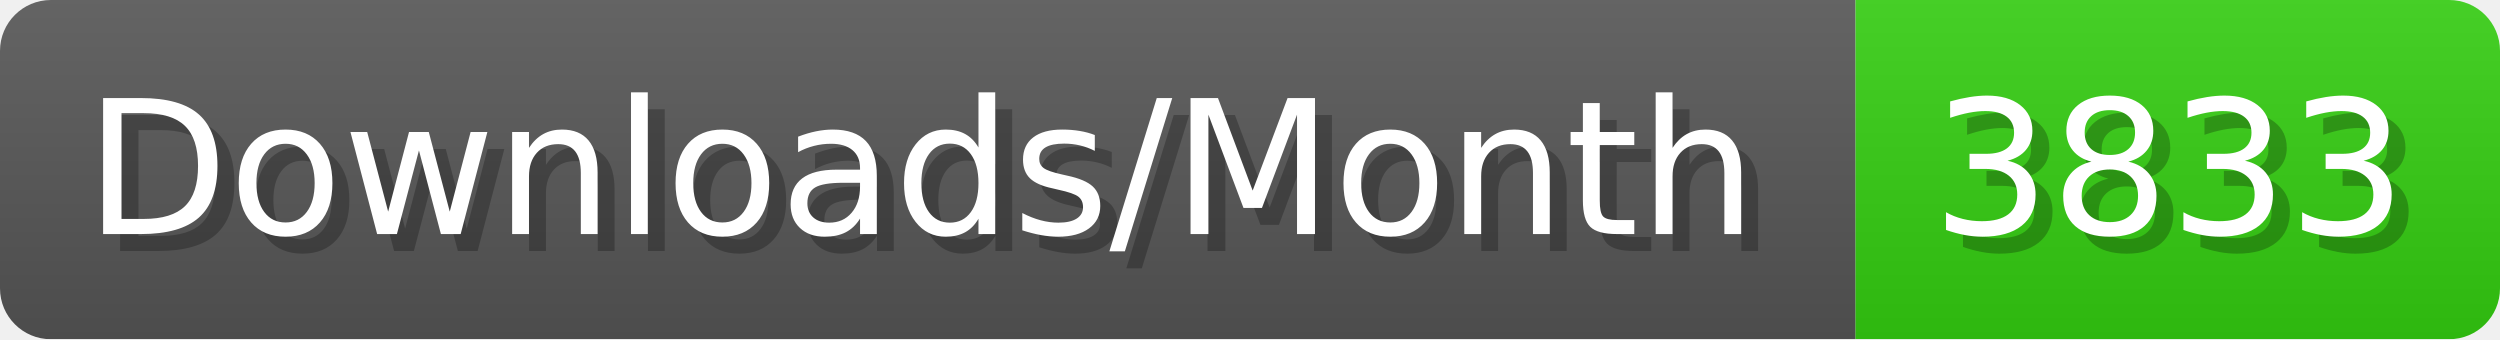
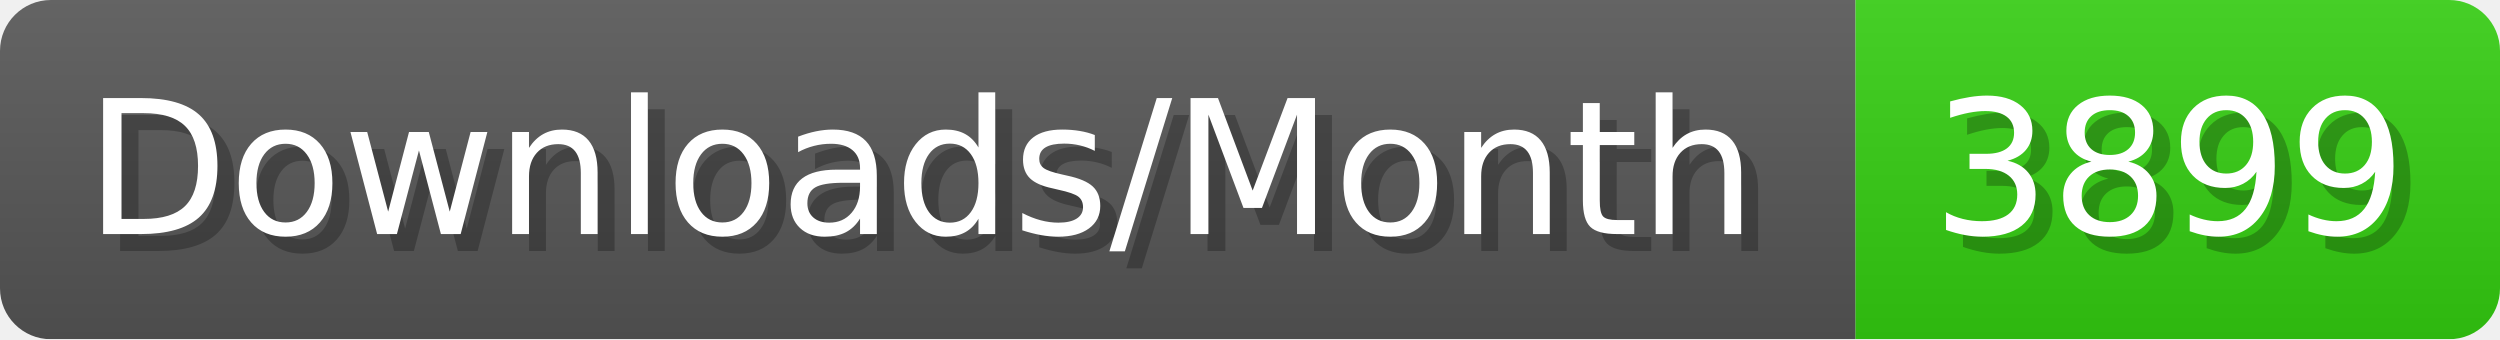
- <svg xmlns="http://www.w3.org/2000/svg" width="147.4" height="20" viewBox="0 0 1474 200" role="img" aria-label="Downloads/Month: 3833">
+ <svg xmlns="http://www.w3.org/2000/svg" width="147.4" height="20" viewBox="0 0 1474 200" role="img" aria-label="Downloads/Month: 3899">
  <linearGradient id="YlXUI" x2="0" y2="100%">
    <stop offset="0" stop-opacity=".1" stop-color="#EEE" />
    <stop offset="1" stop-opacity=".1" />
  </linearGradient>
  <mask id="JHhop">
    <rect width="1474" height="200" rx="30" fill="#FFF" />
  </mask>
  <g mask="url(#JHhop)">
    <rect width="1094" height="200" fill="#555" />
    <rect width="380" height="200" fill="#3C1" x="1094" />
    <rect width="1474" height="200" fill="url(#YlXUI)" />
  </g>
  <g aria-hidden="true" fill="#fff" text-anchor="start" font-family="Verdana,DejaVu Sans,sans-serif" font-size="110">
    <text x="60" y="148" textLength="994" fill="#000" opacity="0.25">Downloads/Month</text>
    <text x="50" y="138" textLength="994">Downloads/Month</text>
-     <text x="1149" y="148" textLength="280" fill="#000" opacity="0.25">3833</text>
-     <text x="1139" y="138" textLength="280">3833</text>
+     <text x="1149" y="148" textLength="280" fill="#000" opacity="0.25">3899</text>
+     <text x="1139" y="138" textLength="280">3899</text>
  </g>
</svg>
